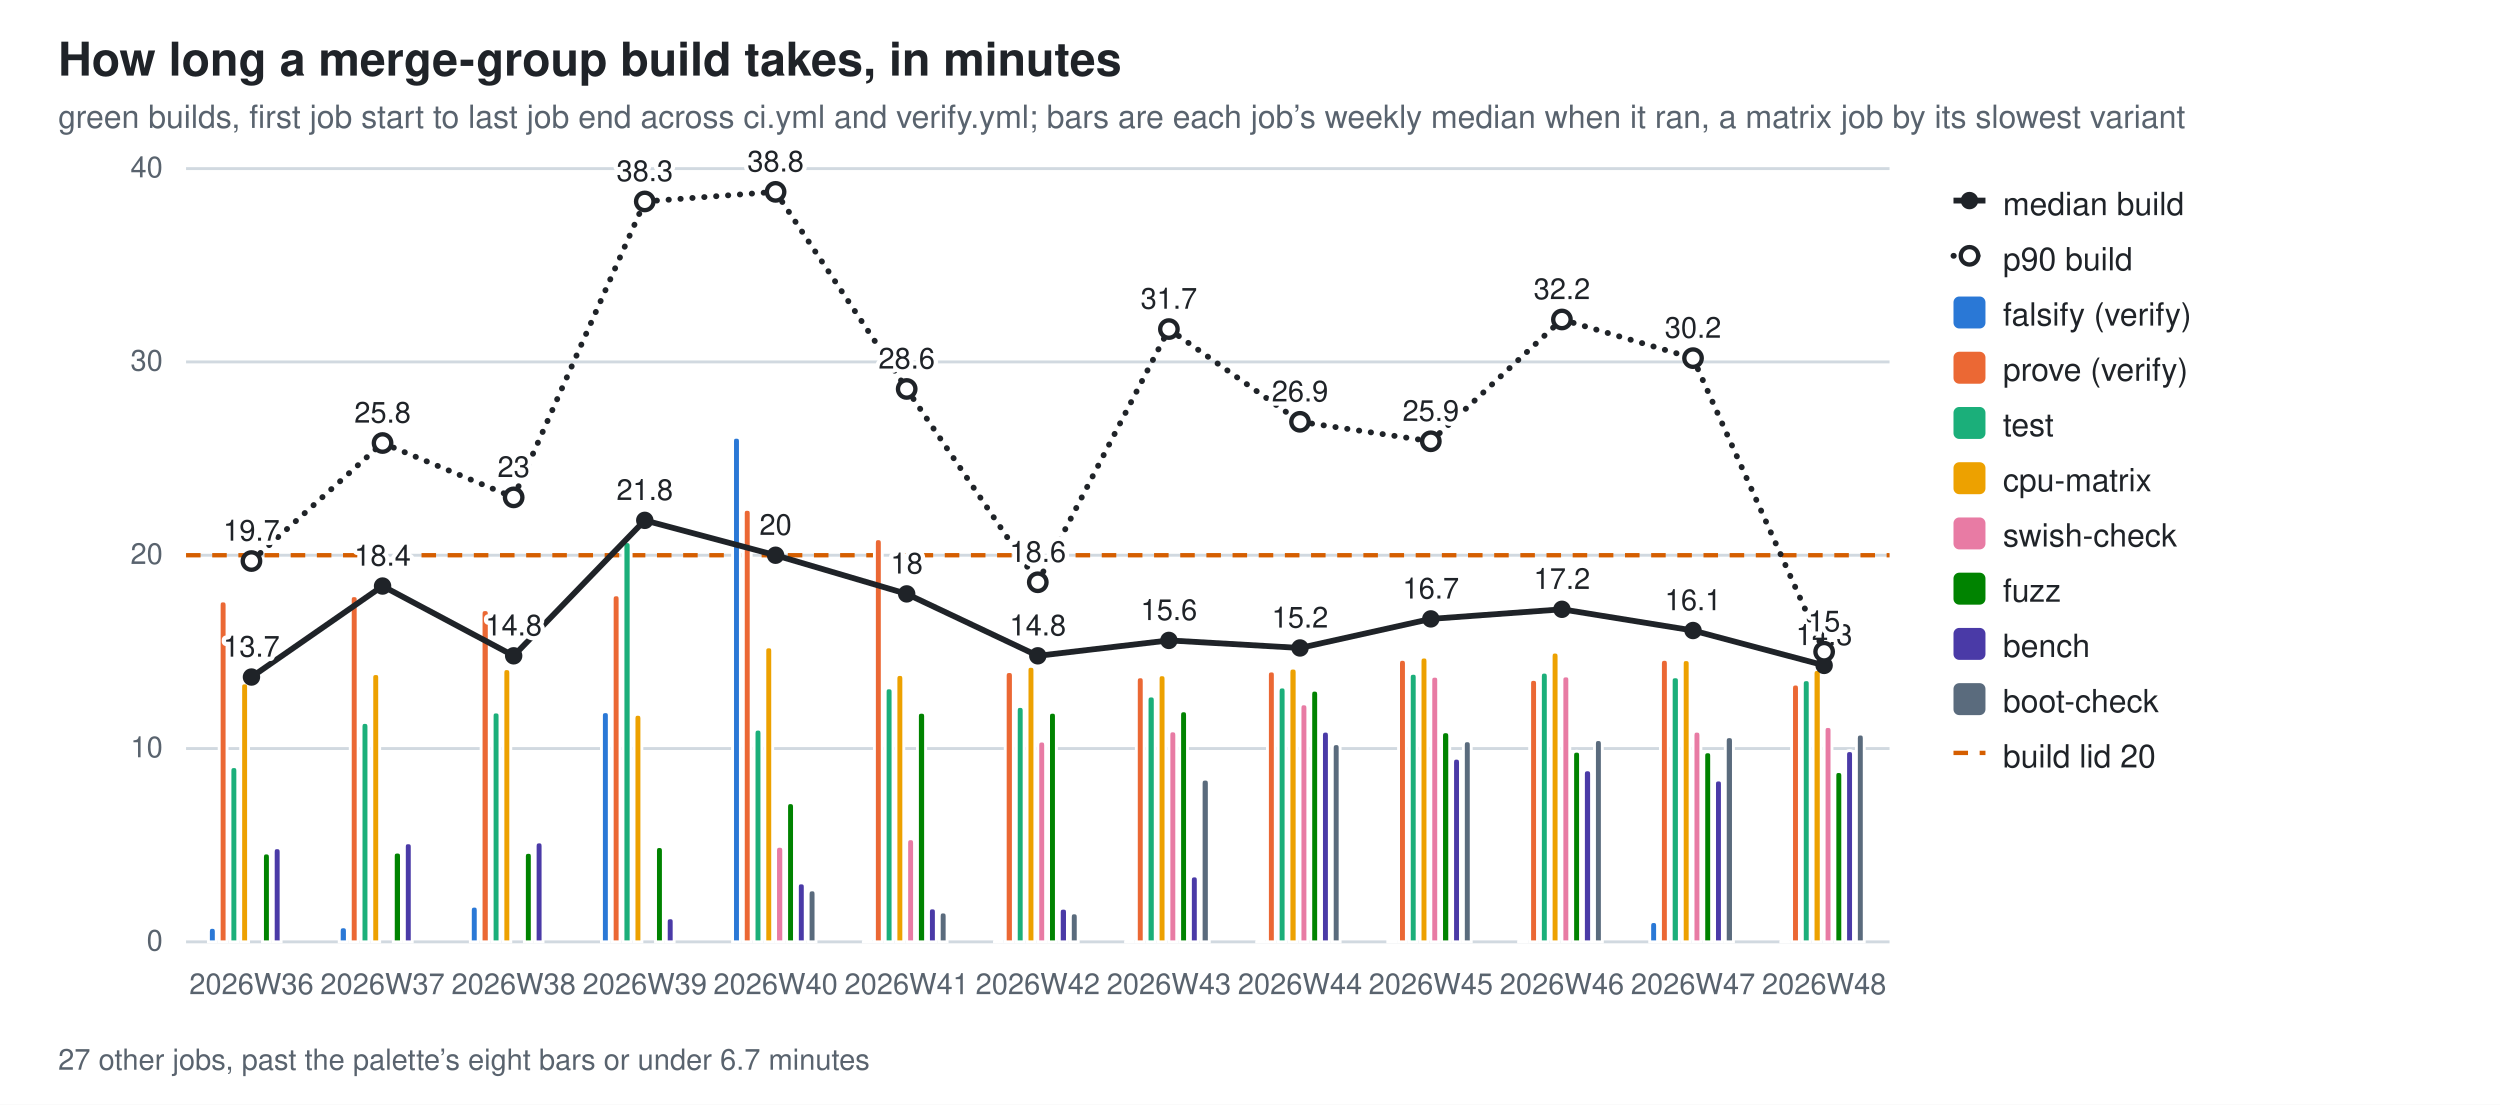
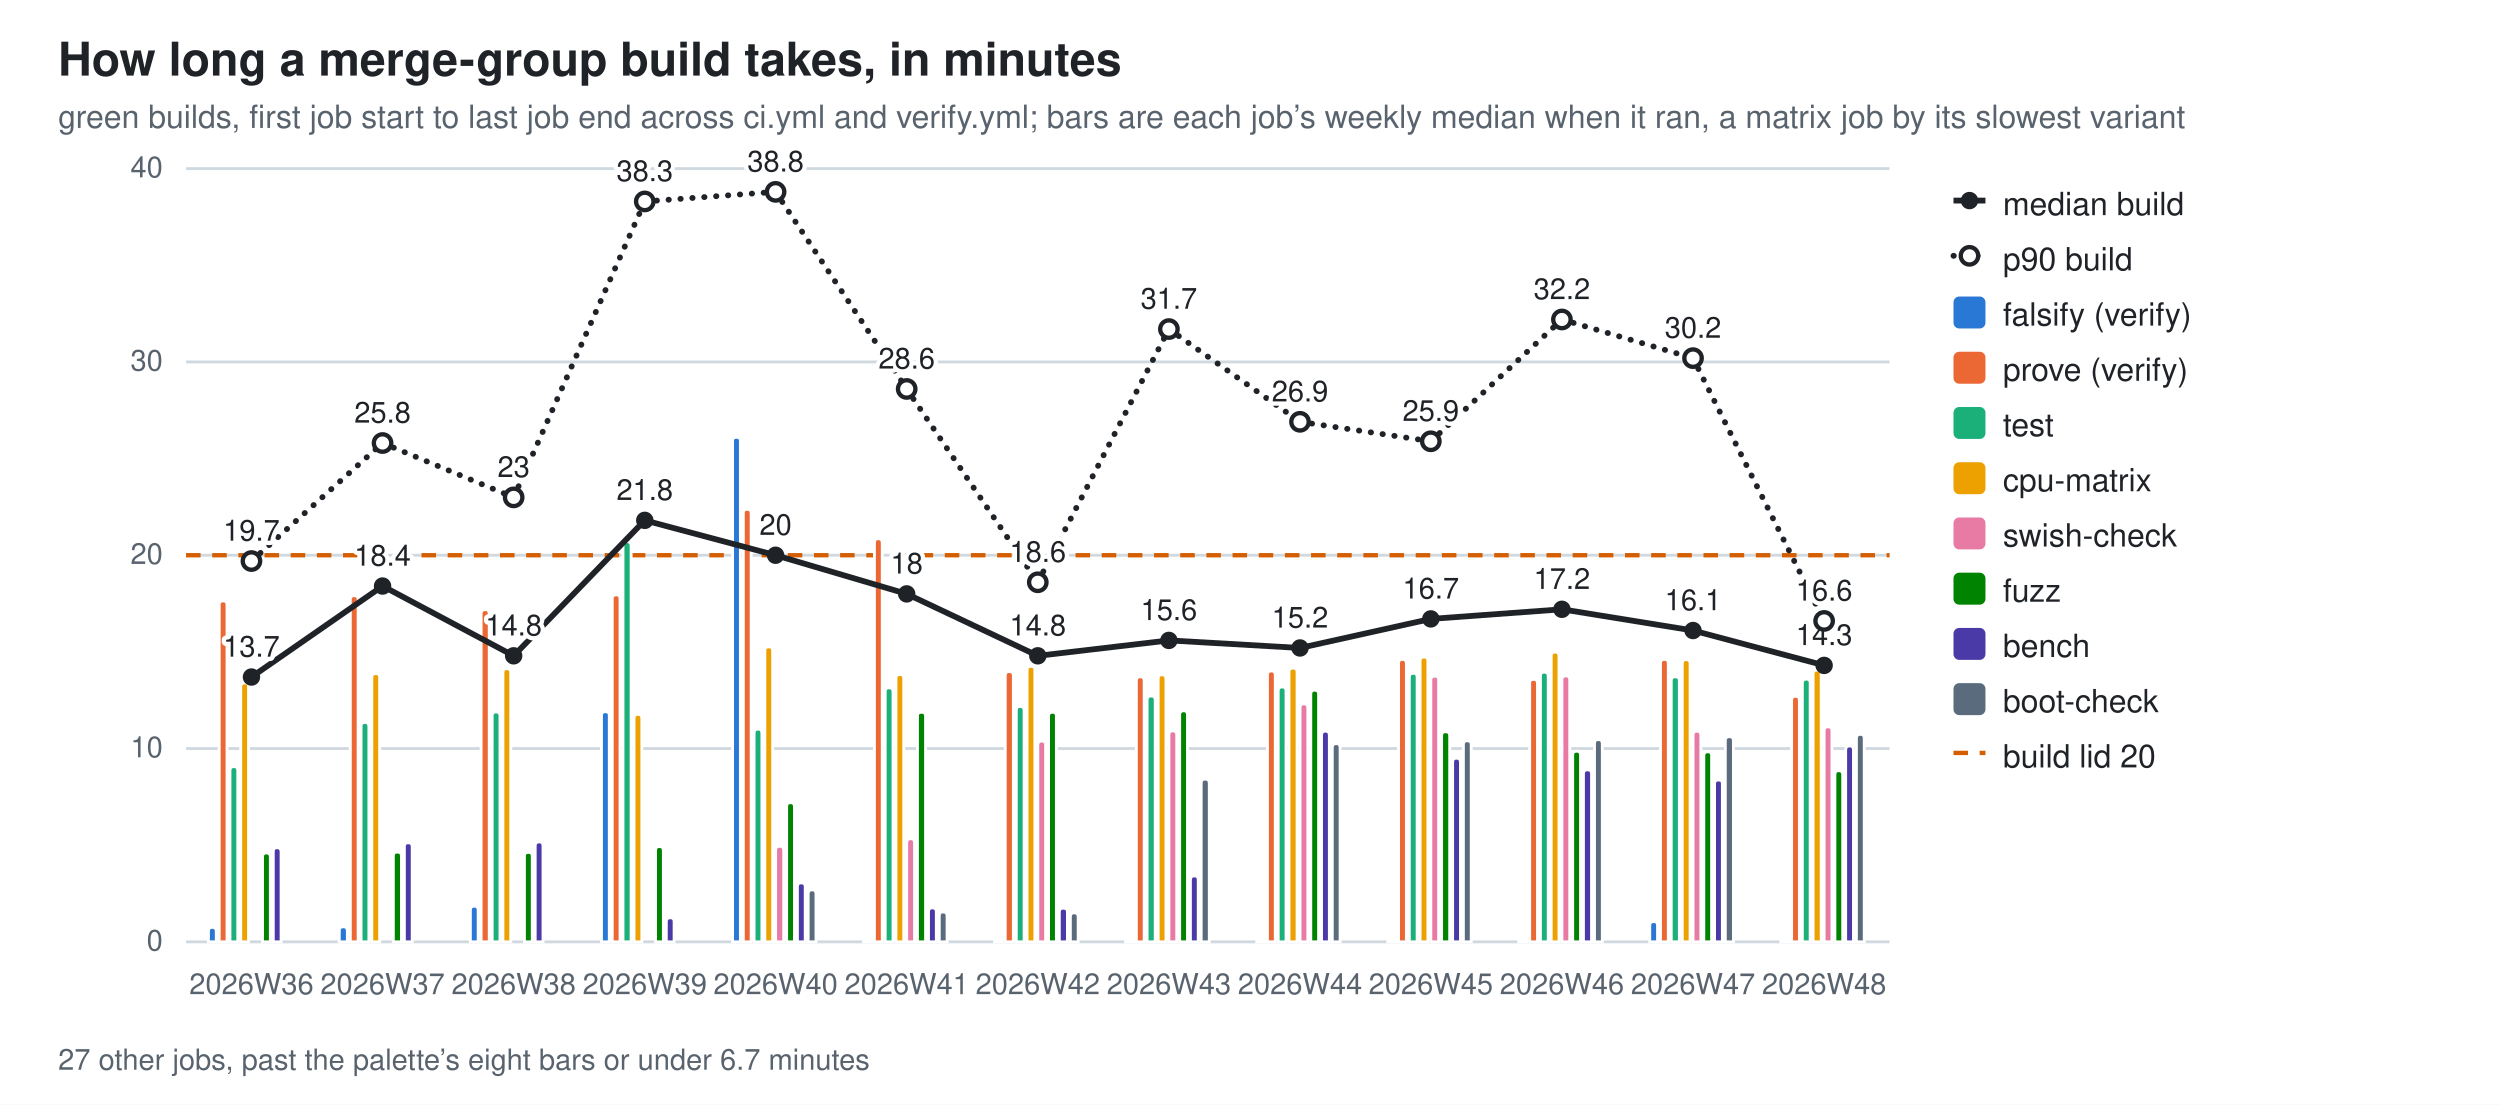
<svg xmlns="http://www.w3.org/2000/svg" width="860" height="380" viewBox="0 0 860 380" role="img" aria-label="How long a merge-group build takes, in minutes">
  <style>
  .bg{fill:#ffffff} .fg{fill:#1f2328} .mut{fill:#59636e} .grid{stroke:#d1d9e0}
  .seg{stroke:#ffffff;stroke-width:1} .tr{stroke:#1f2328;fill:none} .trd{fill:#1f2328} .trh{fill:#ffffff;stroke:#1f2328}
  .val{paint-order:stroke;stroke:#ffffff;stroke-width:3px;stroke-linejoin:round}
  .s0{fill:#2a78d6}  .s1{fill:#eb6834}  .s2{fill:#1baf7a}  .s3{fill:#eda100}  .s4{fill:#e87ba4}  .s5{fill:#008300}  .s6{fill:#4a3aa7}  .s7{fill:#5a6b7d}
  @media (prefers-color-scheme: dark){
    .bg{fill:#0d1117} .fg{fill:#e6edf3} .mut{fill:#9198a1} .grid{stroke:#30363d}
    .seg{stroke:#0d1117} .val{stroke:#0d1117} .tr{stroke:#e6edf3} .trd{fill:#e6edf3} .trh{fill:#0d1117;stroke:#e6edf3} .s0{fill:#3987e5} .s1{fill:#d95926} .s2{fill:#199e70} .s3{fill:#c98500} .s4{fill:#d55181} .s5{fill:#008300} .s6{fill:#9085e9} .s7{fill:#94a5b7}}
  text{font-family:-apple-system,BlinkMacSystemFont,"Segoe UI",Helvetica,Arial,sans-serif}
</style>
  <rect class="bg" width="860" height="380" />
  <text class="fg" x="20" y="26" font-size="16" font-weight="600">How long a merge-group build takes, in minutes</text>
  <text class="mut" x="20" y="44" font-size="11">green builds, first job start to last job end across ci.yml and verify.yml; bars are each job’s weekly median when it ran, a matrix job by its slowest variant</text>
  <line class="grid" x1="64" y1="324.0" x2="650.0" y2="324.0" stroke-width="1" />
  <text class="mut" x="56" y="327.0" font-size="10" text-anchor="end">0</text>
  <line class="grid" x1="64" y1="257.5" x2="650.0" y2="257.5" stroke-width="1" />
  <text class="mut" x="56" y="260.5" font-size="10" text-anchor="end">10</text>
  <line class="grid" x1="64" y1="191.0" x2="650.0" y2="191.0" stroke-width="1" />
  <text class="mut" x="56" y="194.0" font-size="10" text-anchor="end">20</text>
  <line class="grid" x1="64" y1="124.5" x2="650.0" y2="124.5" stroke-width="1" />
  <text class="mut" x="56" y="127.5" font-size="10" text-anchor="end">30</text>
  <line class="grid" x1="64" y1="58.0" x2="650.0" y2="58.0" stroke-width="1" />
  <text class="mut" x="56" y="61.0" font-size="10" text-anchor="end">40</text>
  <line x1="64" y1="191.0" x2="650.0" y2="191.0" stroke="#D55E00" stroke-width="1.5" stroke-dasharray="5 4" />
  <path class="seg s0" d="M71.7,324.0 V320.4 Q71.7,319.0 73.0,319.0 H73.0 Q74.4,319.0 74.4,320.4 V324.0 Z" />
  <path class="seg s1" d="M75.4,324.0 V208.1 Q75.4,206.7 76.7,206.7 H76.7 Q78.1,206.7 78.1,208.1 V324.0 Z" />
  <path class="seg s2" d="M79.1,324.0 V265.1 Q79.1,263.7 80.5,263.7 H80.5 Q81.8,263.7 81.8,265.1 V324.0 Z" />
  <path class="seg s3" d="M82.8,324.0 V236.2 Q82.8,234.9 84.2,234.9 H84.2 Q85.5,234.9 85.5,236.2 V324.0 Z" />
  <path class="seg s5" d="M90.3,324.0 V294.8 Q90.3,293.4 91.6,293.4 H91.6 Q93.0,293.4 93.0,294.8 V324.0 Z" />
  <path class="seg s6" d="M94.0,324.0 V293.0 Q94.0,291.6 95.3,291.6 H95.3 Q96.7,291.6 96.7,293.0 V324.0 Z" />
  <text class="mut" x="86.5" y="342" font-size="10" text-anchor="middle">2026W36</text>
  <path class="seg s0" d="M116.7,324.0 V320.2 Q116.7,318.8 118.1,318.8 H118.1 Q119.5,318.8 119.5,320.2 V324.0 Z" />
  <path class="seg s1" d="M120.5,324.0 V206.2 Q120.5,204.9 121.8,204.9 H121.8 Q123.2,204.9 123.2,206.2 V324.0 Z" />
  <path class="seg s2" d="M124.2,324.0 V249.9 Q124.2,248.5 125.5,248.5 H125.5 Q126.9,248.5 126.9,249.9 V324.0 Z" />
  <path class="seg s3" d="M127.9,324.0 V233.0 Q127.9,231.7 129.3,231.7 H129.3 Q130.6,231.7 130.6,233.0 V324.0 Z" />
  <path class="seg s5" d="M135.3,324.0 V294.4 Q135.3,293.1 136.7,293.1 H136.7 Q138.1,293.1 138.1,294.4 V324.0 Z" />
  <path class="seg s6" d="M139.1,324.0 V291.2 Q139.1,289.9 140.4,289.9 H140.4 Q141.8,289.9 141.8,291.2 V324.0 Z" />
  <text class="mut" x="131.6" y="342" font-size="10" text-anchor="middle">2026W37</text>
  <path class="seg s0" d="M161.8,324.0 V313.1 Q161.8,311.7 163.2,311.7 H163.2 Q164.5,311.7 164.5,313.1 V324.0 Z" />
  <path class="seg s1" d="M165.5,324.0 V211.1 Q165.5,209.7 166.9,209.7 H166.9 Q168.3,209.7 168.3,211.1 V324.0 Z" />
  <path class="seg s2" d="M169.3,324.0 V246.2 Q169.3,244.9 170.6,244.9 H170.6 Q172.0,244.9 172.0,246.2 V324.0 Z" />
  <path class="seg s3" d="M173.0,324.0 V231.4 Q173.0,230.0 174.3,230.0 H174.3 Q175.7,230.0 175.7,231.4 V324.0 Z" />
  <path class="seg s5" d="M180.4,324.0 V294.5 Q180.4,293.2 181.8,293.2 H181.8 Q183.1,293.2 183.1,294.5 V324.0 Z" />
  <path class="seg s6" d="M184.1,324.0 V291.0 Q184.1,289.6 185.5,289.6 H185.5 Q186.8,289.6 186.8,291.0 V324.0 Z" />
  <text class="mut" x="176.7" y="342" font-size="10" text-anchor="middle">2026W38</text>
  <path class="seg s0" d="M206.9,324.0 V246.1 Q206.9,244.8 208.3,244.8 H208.3 Q209.6,244.8 209.6,246.1 V324.0 Z" />
  <path class="seg s1" d="M210.6,324.0 V206.0 Q210.6,204.6 212.0,204.6 H212.0 Q213.3,204.6 213.3,206.0 V324.0 Z" />
  <path class="seg s2" d="M214.3,324.0 V187.7 Q214.3,186.3 215.7,186.3 H215.7 Q217.1,186.3 217.1,187.7 V324.0 Z" />
  <path class="seg s3" d="M218.1,324.0 V247.1 Q218.1,245.7 219.4,245.7 H219.4 Q220.8,245.7 220.8,247.1 V324.0 Z" />
  <path class="seg s5" d="M225.5,324.0 V292.6 Q225.5,291.2 226.8,291.2 H226.8 Q228.2,291.2 228.2,292.6 V324.0 Z" />
  <path class="seg s6" d="M229.2,324.0 V317.0 Q229.2,315.7 230.6,315.7 H230.6 Q231.9,315.7 231.9,317.0 V324.0 Z" />
  <text class="mut" x="221.8" y="342" font-size="10" text-anchor="middle">2026W39</text>
  <path class="seg s0" d="M252.0,324.0 V151.7 Q252.0,150.4 253.3,150.4 H253.3 Q254.7,150.4 254.7,151.7 V324.0 Z" />
  <path class="seg s1" d="M255.7,324.0 V176.5 Q255.7,175.2 257.0,175.2 H257.0 Q258.4,175.2 258.4,176.5 V324.0 Z" />
  <path class="seg s2" d="M259.4,324.0 V252.2 Q259.4,250.8 260.8,250.8 H260.8 Q262.1,250.8 262.1,252.2 V324.0 Z" />
  <path class="seg s3" d="M263.1,324.0 V223.8 Q263.1,222.5 264.5,222.5 H264.5 Q265.8,222.5 265.8,223.8 V324.0 Z" />
  <path class="seg s4" d="M266.8,324.0 V292.5 Q266.8,291.1 268.2,291.1 H268.2 Q269.6,291.1 269.6,292.5 V324.0 Z" />
  <path class="seg s5" d="M270.6,324.0 V277.5 Q270.6,276.1 271.9,276.1 H271.9 Q273.3,276.1 273.3,277.5 V324.0 Z" />
  <path class="seg s6" d="M274.3,324.0 V305.0 Q274.3,303.7 275.6,303.7 H275.6 Q277.0,303.7 277.0,305.0 V324.0 Z" />
  <path class="seg s7" d="M278.0,324.0 V307.5 Q278.0,306.1 279.4,306.1 H279.4 Q280.7,306.1 280.7,307.5 V324.0 Z" />
  <text class="mut" x="266.8" y="342" font-size="10" text-anchor="middle">2026W40</text>
  <path class="seg s0" d="M297.0,324.0 V323.8 Q297.0,323.6 297.3,323.6 H299.5 Q299.8,323.6 299.8,323.8 V324.0 Z" />
  <path class="seg s1" d="M300.8,324.0 V186.7 Q300.8,185.3 302.1,185.3 H302.1 Q303.5,185.3 303.5,186.7 V324.0 Z" />
  <path class="seg s2" d="M304.5,324.0 V237.9 Q304.5,236.6 305.8,236.6 H305.8 Q307.2,236.6 307.2,237.9 V324.0 Z" />
  <path class="seg s3" d="M308.2,324.0 V233.4 Q308.2,232.0 309.6,232.0 H309.6 Q310.9,232.0 310.9,233.4 V324.0 Z" />
  <path class="seg s4" d="M311.9,324.0 V289.9 Q311.9,288.5 313.3,288.5 H313.3 Q314.6,288.5 314.6,289.9 V324.0 Z" />
  <path class="seg s5" d="M315.6,324.0 V246.3 Q315.6,245.0 317.0,245.0 H317.0 Q318.4,245.0 318.4,246.3 V324.0 Z" />
  <path class="seg s6" d="M319.4,324.0 V313.6 Q319.4,312.3 320.7,312.3 H320.7 Q322.1,312.3 322.1,313.6 V324.0 Z" />
  <path class="seg s7" d="M323.1,324.0 V315.1 Q323.1,313.7 324.4,313.7 H324.4 Q325.8,313.7 325.8,315.1 V324.0 Z" />
  <text class="mut" x="311.9" y="342" font-size="10" text-anchor="middle">2026W41</text>
  <path class="seg s0" d="M342.1,324.0 V323.8 Q342.1,323.6 342.3,323.6 H344.6 Q344.8,323.6 344.8,323.8 V324.0 Z" />
  <path class="seg s1" d="M345.8,324.0 V232.4 Q345.8,231.0 347.2,231.0 H347.2 Q348.6,231.0 348.6,232.4 V324.0 Z" />
  <path class="seg s2" d="M349.6,324.0 V244.4 Q349.6,243.0 350.9,243.0 H350.9 Q352.3,243.0 352.3,244.4 V324.0 Z" />
  <path class="seg s3" d="M353.3,324.0 V230.5 Q353.3,229.2 354.6,229.2 H354.6 Q356.0,229.2 356.0,230.5 V324.0 Z" />
  <path class="seg s4" d="M357.0,324.0 V256.3 Q357.0,254.9 358.4,254.9 H358.4 Q359.7,254.9 359.7,256.3 V324.0 Z" />
  <path class="seg s5" d="M360.7,324.0 V246.3 Q360.7,245.0 362.1,245.0 H362.1 Q363.4,245.0 363.4,246.3 V324.0 Z" />
  <path class="seg s6" d="M364.4,324.0 V313.7 Q364.4,312.4 365.8,312.4 H365.8 Q367.2,312.4 367.2,313.7 V324.0 Z" />
  <path class="seg s7" d="M368.2,324.0 V315.4 Q368.2,314.0 369.5,314.0 H369.5 Q370.9,314.0 370.9,315.4 V324.0 Z" />
  <text class="mut" x="357.0" y="342" font-size="10" text-anchor="middle">2026W42</text>
  <path class="seg s0" d="M387.2,324.0 V323.8 Q387.2,323.6 387.4,323.6 H389.7 Q389.9,323.6 389.9,323.8 V324.0 Z" />
  <path class="seg s1" d="M390.9,324.0 V234.2 Q390.9,232.8 392.3,232.8 H392.3 Q393.6,232.8 393.6,234.2 V324.0 Z" />
  <path class="seg s2" d="M394.6,324.0 V240.8 Q394.6,239.4 396.0,239.4 H396.0 Q397.4,239.4 397.4,240.8 V324.0 Z" />
  <path class="seg s3" d="M398.4,324.0 V233.5 Q398.4,232.1 399.7,232.1 H399.7 Q401.1,232.1 401.1,233.5 V324.0 Z" />
  <path class="seg s4" d="M402.1,324.0 V252.8 Q402.1,251.4 403.4,251.4 H403.4 Q404.8,251.4 404.8,252.8 V324.0 Z" />
  <path class="seg s5" d="M405.8,324.0 V245.9 Q405.8,244.5 407.2,244.5 H407.2 Q408.5,244.5 408.5,245.9 V324.0 Z" />
  <path class="seg s6" d="M409.5,324.0 V302.7 Q409.5,301.3 410.9,301.3 H410.9 Q412.2,301.3 412.2,302.7 V324.0 Z" />
  <path class="seg s7" d="M413.2,324.0 V269.4 Q413.2,268.0 414.6,268.0 H414.6 Q416.0,268.0 416.0,269.4 V324.0 Z" />
  <text class="mut" x="402.1" y="342" font-size="10" text-anchor="middle">2026W43</text>
  <path class="seg s0" d="M432.3,324.0 V323.8 Q432.3,323.6 432.5,323.6 H434.8 Q435.0,323.6 435.0,323.8 V324.0 Z" />
  <path class="seg s1" d="M436.0,324.0 V232.1 Q436.0,230.8 437.4,230.8 H437.4 Q438.7,230.8 438.7,232.1 V324.0 Z" />
  <path class="seg s2" d="M439.7,324.0 V237.7 Q439.7,236.3 441.1,236.3 H441.1 Q442.4,236.3 442.4,237.7 V324.0 Z" />
  <path class="seg s3" d="M443.4,324.0 V231.2 Q443.4,229.8 444.8,229.8 H444.8 Q446.2,229.8 446.2,231.2 V324.0 Z" />
  <path class="seg s4" d="M447.2,324.0 V243.5 Q447.2,242.1 448.5,242.1 H448.5 Q449.9,242.1 449.9,243.5 V324.0 Z" />
  <path class="seg s5" d="M450.9,324.0 V238.8 Q450.9,237.4 452.2,237.4 H452.2 Q453.6,237.4 453.6,238.8 V324.0 Z" />
  <path class="seg s6" d="M454.6,324.0 V252.9 Q454.6,251.5 456.0,251.5 H456.0 Q457.3,251.5 457.3,252.9 V324.0 Z" />
  <path class="seg s7" d="M458.3,324.0 V257.2 Q458.3,255.8 459.7,255.8 H459.7 Q461.0,255.8 461.0,257.2 V324.0 Z" />
  <text class="mut" x="447.2" y="342" font-size="10" text-anchor="middle">2026W44</text>
  <path class="seg s0" d="M477.4,324.0 V323.5 Q477.4,323.0 477.9,323.0 H479.6 Q480.1,323.0 480.1,323.5 V324.0 Z" />
  <path class="seg s1" d="M481.1,324.0 V228.2 Q481.1,226.8 482.4,226.8 H482.4 Q483.8,226.8 483.8,228.2 V324.0 Z" />
  <path class="seg s2" d="M484.8,324.0 V232.9 Q484.8,231.6 486.2,231.6 H486.2 Q487.5,231.6 487.5,232.9 V324.0 Z" />
  <path class="seg s3" d="M488.5,324.0 V227.4 Q488.5,226.0 489.9,226.0 H489.9 Q491.2,226.0 491.2,227.4 V324.0 Z" />
  <path class="seg s4" d="M492.2,324.0 V233.9 Q492.2,232.6 493.6,232.6 H493.6 Q494.9,232.6 494.9,233.9 V324.0 Z" />
  <path class="seg s5" d="M495.9,324.0 V253.1 Q495.9,251.7 497.3,251.7 H497.3 Q498.7,251.7 498.7,253.1 V324.0 Z" />
  <path class="seg s6" d="M499.7,324.0 V262.2 Q499.7,260.8 501.0,260.8 H501.0 Q502.4,260.8 502.4,262.2 V324.0 Z" />
  <path class="seg s7" d="M503.4,324.0 V256.2 Q503.4,254.8 504.7,254.8 H504.7 Q506.1,254.8 506.1,256.2 V324.0 Z" />
  <text class="mut" x="492.2" y="342" font-size="10" text-anchor="middle">2026W45</text>
  <path class="seg s0" d="M522.4,324.0 V323.7 Q522.4,323.4 522.7,323.4 H524.9 Q525.2,323.4 525.2,323.7 V324.0 Z" />
  <path class="seg s1" d="M526.2,324.0 V235.0 Q526.2,233.7 527.5,233.7 H527.5 Q528.9,233.7 528.9,235.0 V324.0 Z" />
  <path class="seg s2" d="M529.9,324.0 V232.6 Q529.9,231.2 531.2,231.2 H531.2 Q532.6,231.2 532.6,232.6 V324.0 Z" />
  <path class="seg s3" d="M533.6,324.0 V225.7 Q533.6,224.3 534.9,224.3 H534.9 Q536.3,224.3 536.3,225.7 V324.0 Z" />
  <path class="seg s4" d="M537.3,324.0 V233.8 Q537.3,232.5 538.7,232.5 H538.7 Q540.0,232.5 540.0,233.8 V324.0 Z" />
  <path class="seg s5" d="M541.0,324.0 V259.7 Q541.0,258.4 542.4,258.4 H542.4 Q543.7,258.4 543.7,259.7 V324.0 Z" />
  <path class="seg s6" d="M544.7,324.0 V266.2 Q544.7,264.8 546.1,264.8 H546.1 Q547.5,264.8 547.5,266.2 V324.0 Z" />
  <path class="seg s7" d="M548.5,324.0 V255.8 Q548.5,254.4 549.8,254.4 H549.8 Q551.2,254.4 551.2,255.8 V324.0 Z" />
  <text class="mut" x="537.3" y="342" font-size="10" text-anchor="middle">2026W46</text>
  <path class="seg s0" d="M567.5,324.0 V318.4 Q567.5,317.0 568.9,317.0 H568.9 Q570.2,317.0 570.2,318.4 V324.0 Z" />
  <path class="seg s1" d="M571.2,324.0 V228.2 Q571.2,226.8 572.6,226.8 H572.6 Q573.9,226.8 573.9,228.2 V324.0 Z" />
  <path class="seg s2" d="M574.9,324.0 V234.1 Q574.9,232.8 576.3,232.8 H576.3 Q577.7,232.8 577.7,234.1 V324.0 Z" />
  <path class="seg s3" d="M578.7,324.0 V228.2 Q578.7,226.9 580.0,226.9 H580.0 Q581.4,226.9 581.4,228.2 V324.0 Z" />
  <path class="seg s4" d="M582.4,324.0 V252.9 Q582.4,251.5 583.7,251.5 H583.7 Q585.1,251.5 585.1,252.9 V324.0 Z" />
  <path class="seg s5" d="M586.1,324.0 V259.9 Q586.1,258.6 587.5,258.6 H587.5 Q588.8,258.6 588.8,259.9 V324.0 Z" />
  <path class="seg s6" d="M589.8,324.0 V269.6 Q589.8,268.3 591.2,268.3 H591.2 Q592.5,268.3 592.5,269.6 V324.0 Z" />
  <path class="seg s7" d="M593.5,324.0 V254.8 Q593.5,253.4 594.9,253.4 H594.9 Q596.3,253.4 596.3,254.8 V324.0 Z" />
  <text class="mut" x="582.4" y="342" font-size="10" text-anchor="middle">2026W47</text>
  <path class="seg s0" d="M612.6,324.0 V323.8 Q612.6,323.6 612.8,323.6 H615.1 Q615.3,323.6 615.3,323.8 V324.0 Z" />
-   <path class="seg s1" d="M616.3,324.0 V236.7 Q616.3,235.3 617.7,235.3 H617.7 Q619.0,235.3 619.0,236.7 V324.0 Z" />
-   <path class="seg s2" d="M620.0,324.0 V235.1 Q620.0,233.8 621.4,233.8 H621.4 Q622.7,233.8 622.7,235.1 V324.0 Z" />
-   <path class="seg s3" d="M623.7,324.0 V231.7 Q623.7,230.3 625.1,230.3 H625.1 Q626.5,230.3 626.5,231.7 V324.0 Z" />
-   <path class="seg s4" d="M627.5,324.0 V251.2 Q627.5,249.9 628.8,249.9 H628.8 Q630.2,249.9 630.2,251.2 V324.0 Z" />
-   <path class="seg s5" d="M631.2,324.0 V266.7 Q631.2,265.4 632.5,265.4 H632.5 Q633.9,265.4 633.9,266.7 V324.0 Z" />
-   <path class="seg s6" d="M634.9,324.0 V259.5 Q634.9,258.2 636.3,258.2 H636.3 Q637.6,258.2 637.6,259.5 V324.0 Z" />
-   <path class="seg s7" d="M638.6,324.0 V253.9 Q638.6,252.5 640.0,252.5 H640.0 Q641.3,252.5 641.3,253.9 V324.0 Z" />
+   <path class="seg s1" d="M616.3,324.0 V240.9 Q616.3,239.5 617.7,239.5 H617.7 Q619.0,239.5 619.0,240.9 V324.0 Z" />
+   <path class="seg s2" d="M620.0,324.0 V234.9 Q620.0,233.6 621.4,233.6 H621.4 Q622.7,233.6 622.7,234.9 V324.0 Z" />
+   <path class="seg s3" d="M623.7,324.0 V231.8 Q623.7,230.5 625.1,230.5 H625.1 Q626.5,230.5 626.5,231.8 V324.0 Z" />
+   <path class="seg s4" d="M627.5,324.0 V251.4 Q627.5,250.0 628.8,250.0 H628.8 Q630.2,250.0 630.2,251.4 V324.0 Z" />
+   <path class="seg s5" d="M631.2,324.0 V266.5 Q631.2,265.1 632.5,265.1 H632.5 Q633.9,265.1 633.9,266.5 V324.0 Z" />
+   <path class="seg s6" d="M634.9,324.0 V258.0 Q634.9,256.6 636.3,256.6 H636.3 Q637.6,256.6 637.6,258.0 V324.0 Z" />
+   <path class="seg s7" d="M638.6,324.0 V254.0 Q638.6,252.6 640.0,252.6 H640.0 Q641.3,252.6 641.3,254.0 V324.0 Z" />
  <text class="mut" x="627.5" y="342" font-size="10" text-anchor="middle">2026W48</text>
  <line class="tr" x1="86.5" y1="232.9" x2="131.6" y2="201.6" stroke-width="2" />
  <line class="tr" x1="131.6" y1="201.6" x2="176.7" y2="225.6" stroke-width="2" />
  <line class="tr" x1="176.7" y1="225.6" x2="221.8" y2="179.0" stroke-width="2" />
  <line class="tr" x1="221.8" y1="179.0" x2="266.8" y2="191.0" stroke-width="2" />
  <line class="tr" x1="266.8" y1="191.0" x2="311.9" y2="204.3" stroke-width="2" />
  <line class="tr" x1="311.9" y1="204.3" x2="357.0" y2="225.6" stroke-width="2" />
  <line class="tr" x1="357.0" y1="225.6" x2="402.1" y2="220.3" stroke-width="2" />
  <line class="tr" x1="402.1" y1="220.3" x2="447.2" y2="222.9" stroke-width="2" />
  <line class="tr" x1="447.2" y1="222.9" x2="492.2" y2="212.9" stroke-width="2" />
  <line class="tr" x1="492.2" y1="212.9" x2="537.3" y2="209.6" stroke-width="2" />
  <line class="tr" x1="537.3" y1="209.6" x2="582.4" y2="216.9" stroke-width="2" />
  <line class="tr" x1="582.4" y1="216.9" x2="627.5" y2="228.9" stroke-width="2" />
  <circle class="trd" cx="86.5" cy="232.9" r="3" />
  <text class="fg val" x="86.5" y="225.9" font-size="10" text-anchor="middle">13.7</text>
  <circle class="trd" cx="131.6" cy="201.6" r="3" />
  <text class="fg val" x="131.6" y="194.6" font-size="10" text-anchor="middle">18.4</text>
  <circle class="trd" cx="176.7" cy="225.6" r="3" />
  <text class="fg val" x="176.7" y="218.6" font-size="10" text-anchor="middle">14.8</text>
  <circle class="trd" cx="221.8" cy="179.0" r="3" />
  <text class="fg val" x="221.8" y="172.0" font-size="10" text-anchor="middle">21.8</text>
  <circle class="trd" cx="266.8" cy="191.0" r="3" />
  <text class="fg val" x="266.8" y="184.0" font-size="10" text-anchor="middle">20</text>
  <circle class="trd" cx="311.9" cy="204.3" r="3" />
  <text class="fg val" x="311.9" y="197.3" font-size="10" text-anchor="middle">18</text>
  <circle class="trd" cx="357.0" cy="225.6" r="3" />
  <text class="fg val" x="357.0" y="218.6" font-size="10" text-anchor="middle">14.8</text>
  <circle class="trd" cx="402.1" cy="220.3" r="3" />
  <text class="fg val" x="402.1" y="213.3" font-size="10" text-anchor="middle">15.6</text>
  <circle class="trd" cx="447.2" cy="222.9" r="3" />
  <text class="fg val" x="447.2" y="215.9" font-size="10" text-anchor="middle">15.2</text>
  <circle class="trd" cx="492.2" cy="212.9" r="3" />
  <text class="fg val" x="492.2" y="205.9" font-size="10" text-anchor="middle">16.7</text>
  <circle class="trd" cx="537.3" cy="209.6" r="3" />
  <text class="fg val" x="537.3" y="202.6" font-size="10" text-anchor="middle">17.2</text>
  <circle class="trd" cx="582.4" cy="216.9" r="3" />
  <text class="fg val" x="582.4" y="209.9" font-size="10" text-anchor="middle">16.1</text>
  <circle class="trd" cx="627.5" cy="228.9" r="3" />
  <text class="fg val" x="627.5" y="221.9" font-size="10" text-anchor="middle">14.3</text>
  <line class="tr" x1="86.5" y1="193.0" x2="131.6" y2="152.4" stroke-width="2" stroke-dasharray="0.1 4" stroke-linecap="round" />
  <line class="tr" x1="131.6" y1="152.4" x2="176.7" y2="171.1" stroke-width="2" stroke-dasharray="0.1 4" stroke-linecap="round" />
  <line class="tr" x1="176.7" y1="171.1" x2="221.8" y2="69.3" stroke-width="2" stroke-dasharray="0.1 4" stroke-linecap="round" />
  <line class="tr" x1="221.8" y1="69.3" x2="266.8" y2="66.0" stroke-width="2" stroke-dasharray="0.1 4" stroke-linecap="round" />
  <line class="tr" x1="266.8" y1="66.0" x2="311.9" y2="133.8" stroke-width="2" stroke-dasharray="0.1 4" stroke-linecap="round" />
  <line class="tr" x1="311.9" y1="133.8" x2="357.0" y2="200.3" stroke-width="2" stroke-dasharray="0.1 4" stroke-linecap="round" />
  <line class="tr" x1="357.0" y1="200.3" x2="402.1" y2="113.2" stroke-width="2" stroke-dasharray="0.1 4" stroke-linecap="round" />
  <line class="tr" x1="402.1" y1="113.2" x2="447.2" y2="145.1" stroke-width="2" stroke-dasharray="0.1 4" stroke-linecap="round" />
  <line class="tr" x1="447.2" y1="145.1" x2="492.2" y2="151.8" stroke-width="2" stroke-dasharray="0.1 4" stroke-linecap="round" />
  <line class="tr" x1="492.2" y1="151.8" x2="537.3" y2="109.9" stroke-width="2" stroke-dasharray="0.1 4" stroke-linecap="round" />
  <line class="tr" x1="537.3" y1="109.9" x2="582.4" y2="123.2" stroke-width="2" stroke-dasharray="0.1 4" stroke-linecap="round" />
-   <line class="tr" x1="582.4" y1="123.2" x2="627.5" y2="224.2" stroke-width="2" stroke-dasharray="0.1 4" stroke-linecap="round" />
+   <line class="tr" x1="582.4" y1="123.2" x2="627.5" y2="213.6" stroke-width="2" stroke-dasharray="0.1 4" stroke-linecap="round" />
  <circle class="trh" cx="86.5" cy="193.0" r="3" stroke-width="1.5" />
  <text class="fg val" x="86.5" y="186.0" font-size="10" text-anchor="middle">19.7</text>
  <circle class="trh" cx="131.6" cy="152.4" r="3" stroke-width="1.5" />
  <text class="fg val" x="131.6" y="145.4" font-size="10" text-anchor="middle">25.8</text>
  <circle class="trh" cx="176.7" cy="171.1" r="3" stroke-width="1.5" />
  <text class="fg val" x="176.7" y="164.1" font-size="10" text-anchor="middle">23</text>
  <circle class="trh" cx="221.8" cy="69.3" r="3" stroke-width="1.5" />
  <text class="fg val" x="221.8" y="62.3" font-size="10" text-anchor="middle">38.3</text>
  <circle class="trh" cx="266.8" cy="66.0" r="3" stroke-width="1.5" />
  <text class="fg val" x="266.8" y="59.0" font-size="10" text-anchor="middle">38.8</text>
  <circle class="trh" cx="311.9" cy="133.8" r="3" stroke-width="1.5" />
  <text class="fg val" x="311.9" y="126.8" font-size="10" text-anchor="middle">28.6</text>
  <circle class="trh" cx="357.0" cy="200.3" r="3" stroke-width="1.5" />
  <text class="fg val" x="357.0" y="193.3" font-size="10" text-anchor="middle">18.6</text>
  <circle class="trh" cx="402.1" cy="113.2" r="3" stroke-width="1.5" />
  <text class="fg val" x="402.1" y="106.2" font-size="10" text-anchor="middle">31.7</text>
  <circle class="trh" cx="447.2" cy="145.1" r="3" stroke-width="1.5" />
  <text class="fg val" x="447.2" y="138.1" font-size="10" text-anchor="middle">26.9</text>
  <circle class="trh" cx="492.2" cy="151.8" r="3" stroke-width="1.5" />
  <text class="fg val" x="492.2" y="144.8" font-size="10" text-anchor="middle">25.9</text>
  <circle class="trh" cx="537.3" cy="109.9" r="3" stroke-width="1.5" />
  <text class="fg val" x="537.3" y="102.9" font-size="10" text-anchor="middle">32.2</text>
  <circle class="trh" cx="582.4" cy="123.2" r="3" stroke-width="1.5" />
  <text class="fg val" x="582.4" y="116.2" font-size="10" text-anchor="middle">30.2</text>
-   <circle class="trh" cx="627.5" cy="224.2" r="3" stroke-width="1.5" />
-   <text class="fg val" x="627.5" y="217.2" font-size="10" text-anchor="middle">15</text>
+   <circle class="trh" cx="627.5" cy="213.6" r="3" stroke-width="1.5" />
+   <text class="fg val" x="627.5" y="206.6" font-size="10" text-anchor="middle">16.6</text>
  <text class="mut" x="20" y="368" font-size="10">27 other jobs, past the palette’s eight bars or under 6.7 minutes</text>
  <line class="tr" x1="672" y1="69" x2="683" y2="69" stroke-width="2" />
  <circle class="trd" cx="677.5" cy="69" r="3" />
  <text class="fg" y="74" font-size="11">
    <tspan x="689" dy="0">median build</tspan>
  </text>
  <line class="tr" x1="672" y1="88" x2="683" y2="88" stroke-width="2" stroke-dasharray="0.1 4" stroke-linecap="round" />
  <circle class="trh" cx="677.5" cy="88" r="3" stroke-width="1.5" />
  <text class="fg" y="93" font-size="11">
    <tspan x="689" dy="0">p90 build</tspan>
  </text>
  <rect class="s0" x="672" y="102" width="11" height="11" rx="2" />
  <text class="fg" y="112" font-size="11">
    <tspan x="689" dy="0">falsify (verify)</tspan>
  </text>
  <rect class="s1" x="672" y="121" width="11" height="11" rx="2" />
  <text class="fg" y="131" font-size="11">
    <tspan x="689" dy="0">prove (verify)</tspan>
  </text>
  <rect class="s2" x="672" y="140" width="11" height="11" rx="2" />
  <text class="fg" y="150" font-size="11">
    <tspan x="689" dy="0">test</tspan>
  </text>
  <rect class="s3" x="672" y="159" width="11" height="11" rx="2" />
  <text class="fg" y="169" font-size="11">
    <tspan x="689" dy="0">cpu-matrix</tspan>
  </text>
  <rect class="s4" x="672" y="178" width="11" height="11" rx="2" />
  <text class="fg" y="188" font-size="11">
    <tspan x="689" dy="0">swish-check</tspan>
  </text>
  <rect class="s5" x="672" y="197" width="11" height="11" rx="2" />
  <text class="fg" y="207" font-size="11">
    <tspan x="689" dy="0">fuzz</tspan>
  </text>
  <rect class="s6" x="672" y="216" width="11" height="11" rx="2" />
  <text class="fg" y="226" font-size="11">
    <tspan x="689" dy="0">bench</tspan>
  </text>
  <rect class="s7" x="672" y="235" width="11" height="11" rx="2" />
  <text class="fg" y="245" font-size="11">
    <tspan x="689" dy="0">boot-check</tspan>
  </text>
  <line x1="672" y1="259" x2="683" y2="259" stroke="#D55E00" stroke-width="1.5" stroke-dasharray="5 4" />
  <text class="fg" x="689" y="264" font-size="11">build lid 20</text>
</svg>
